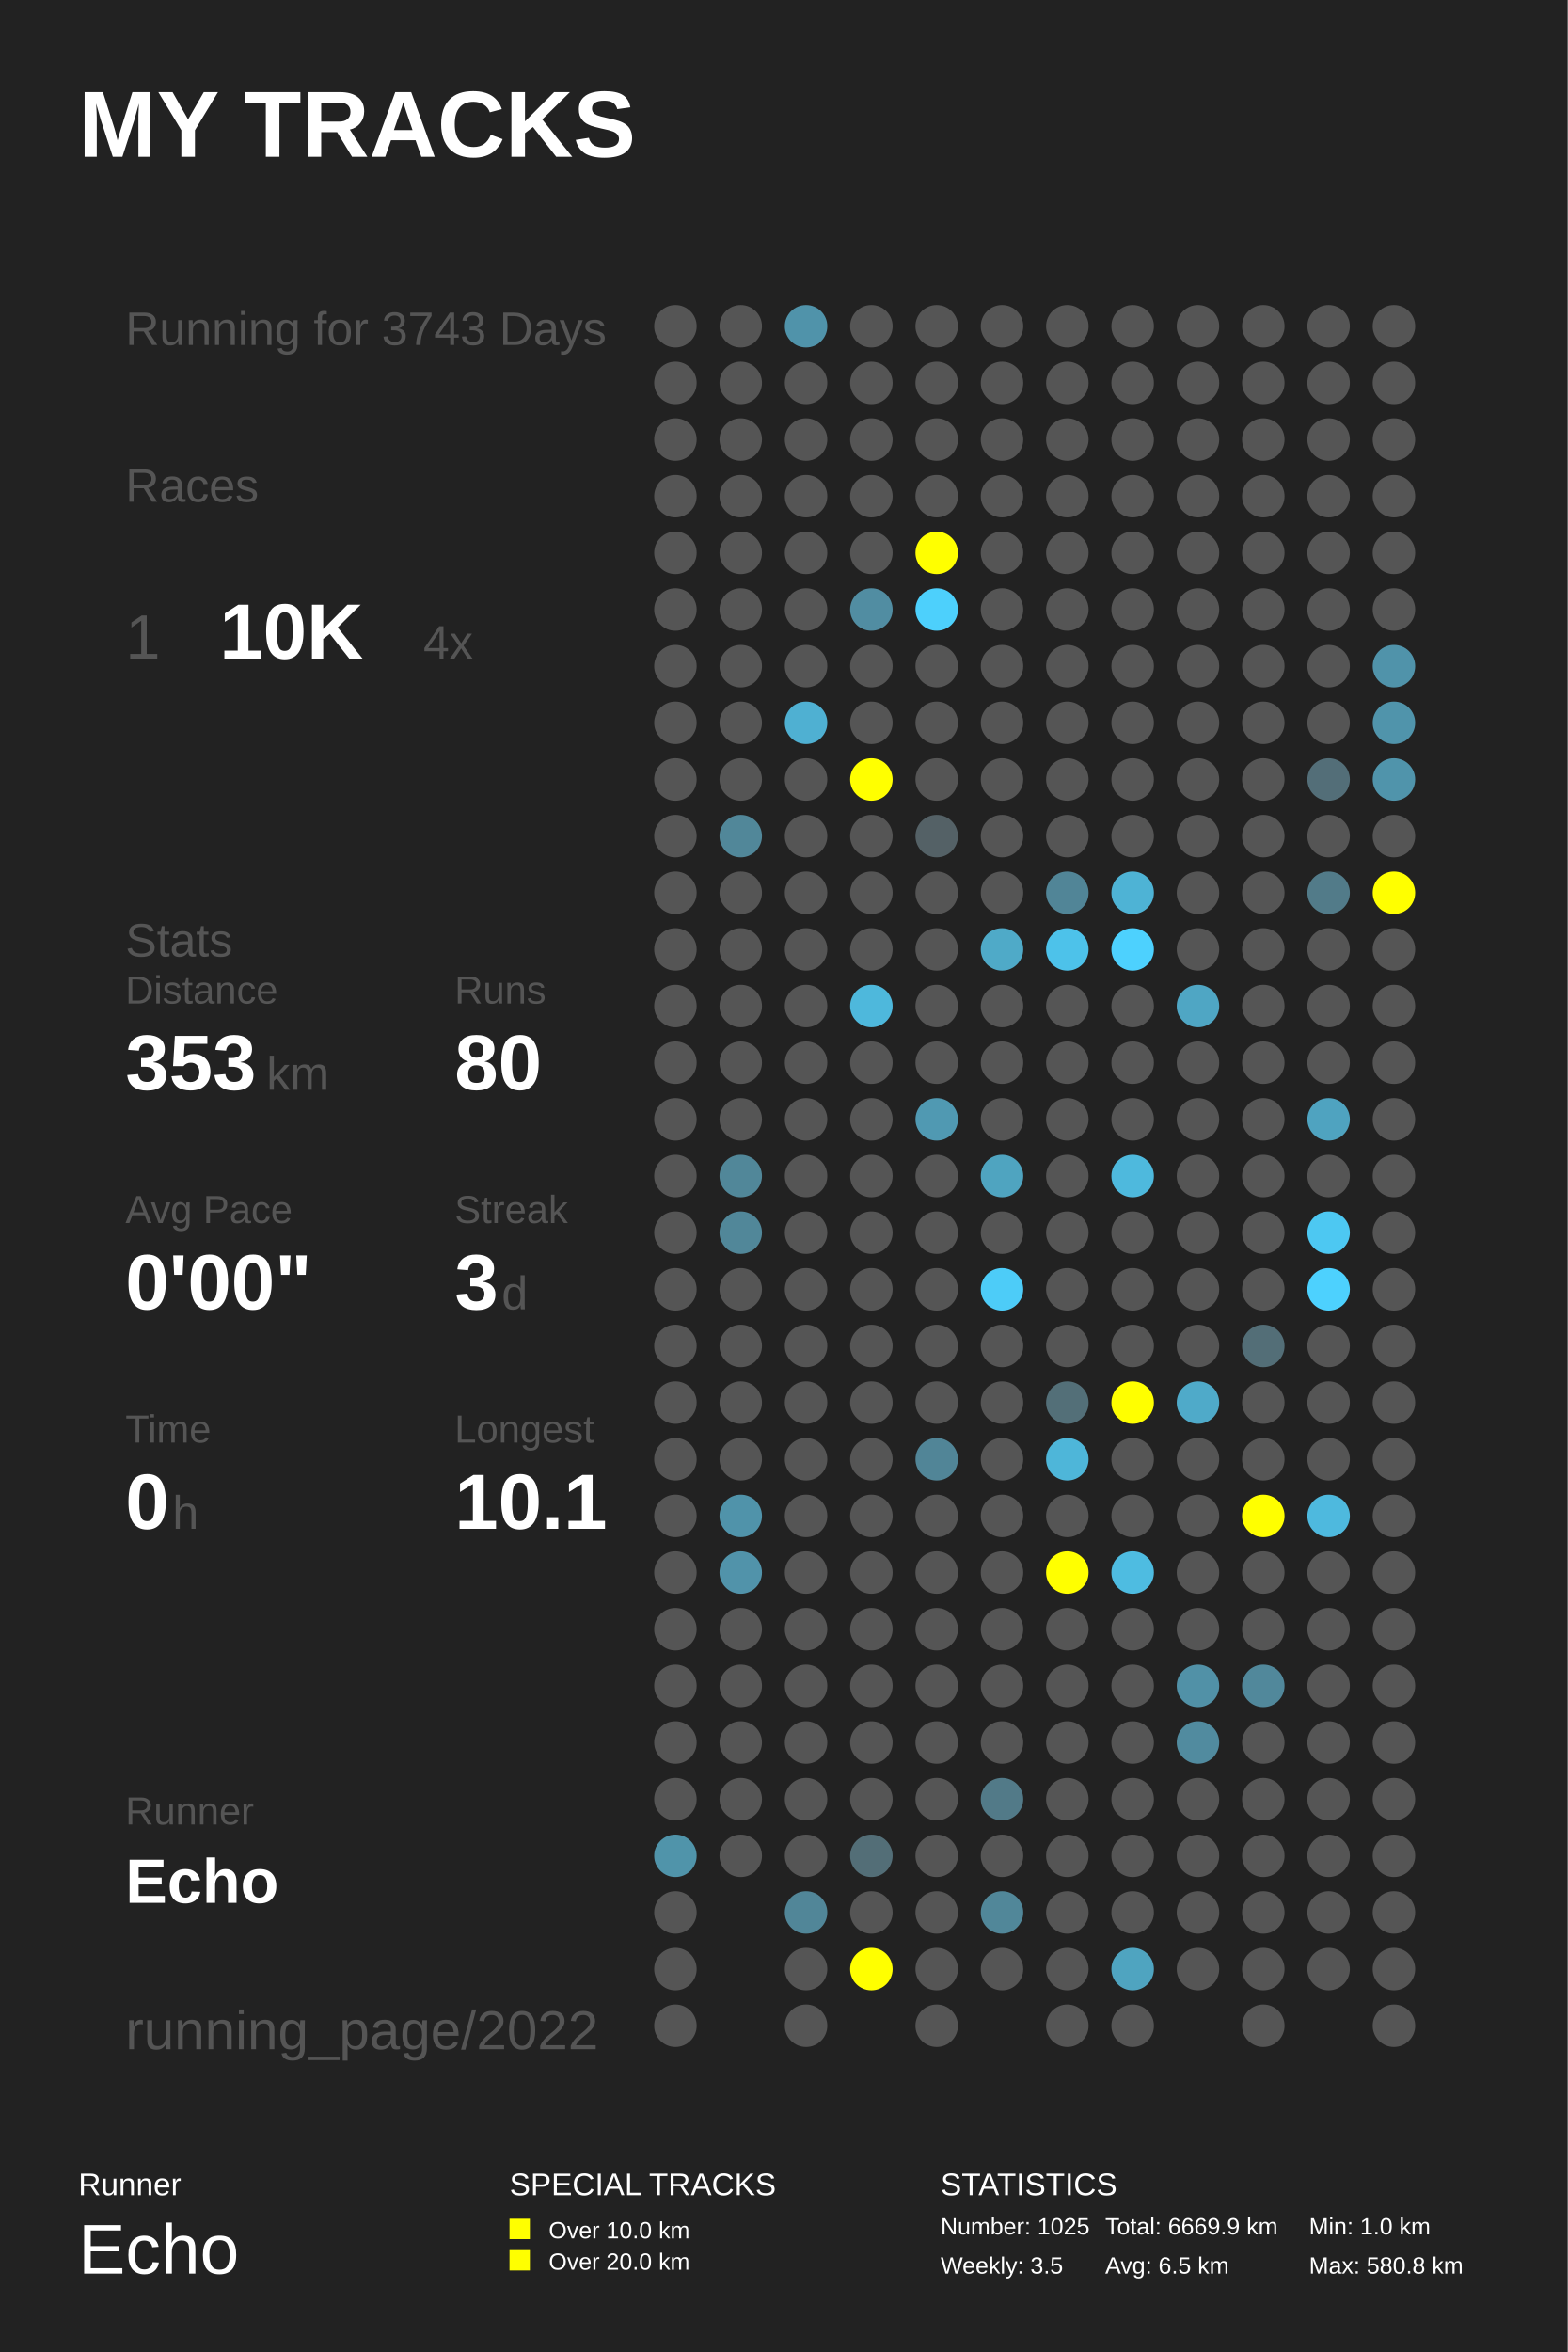
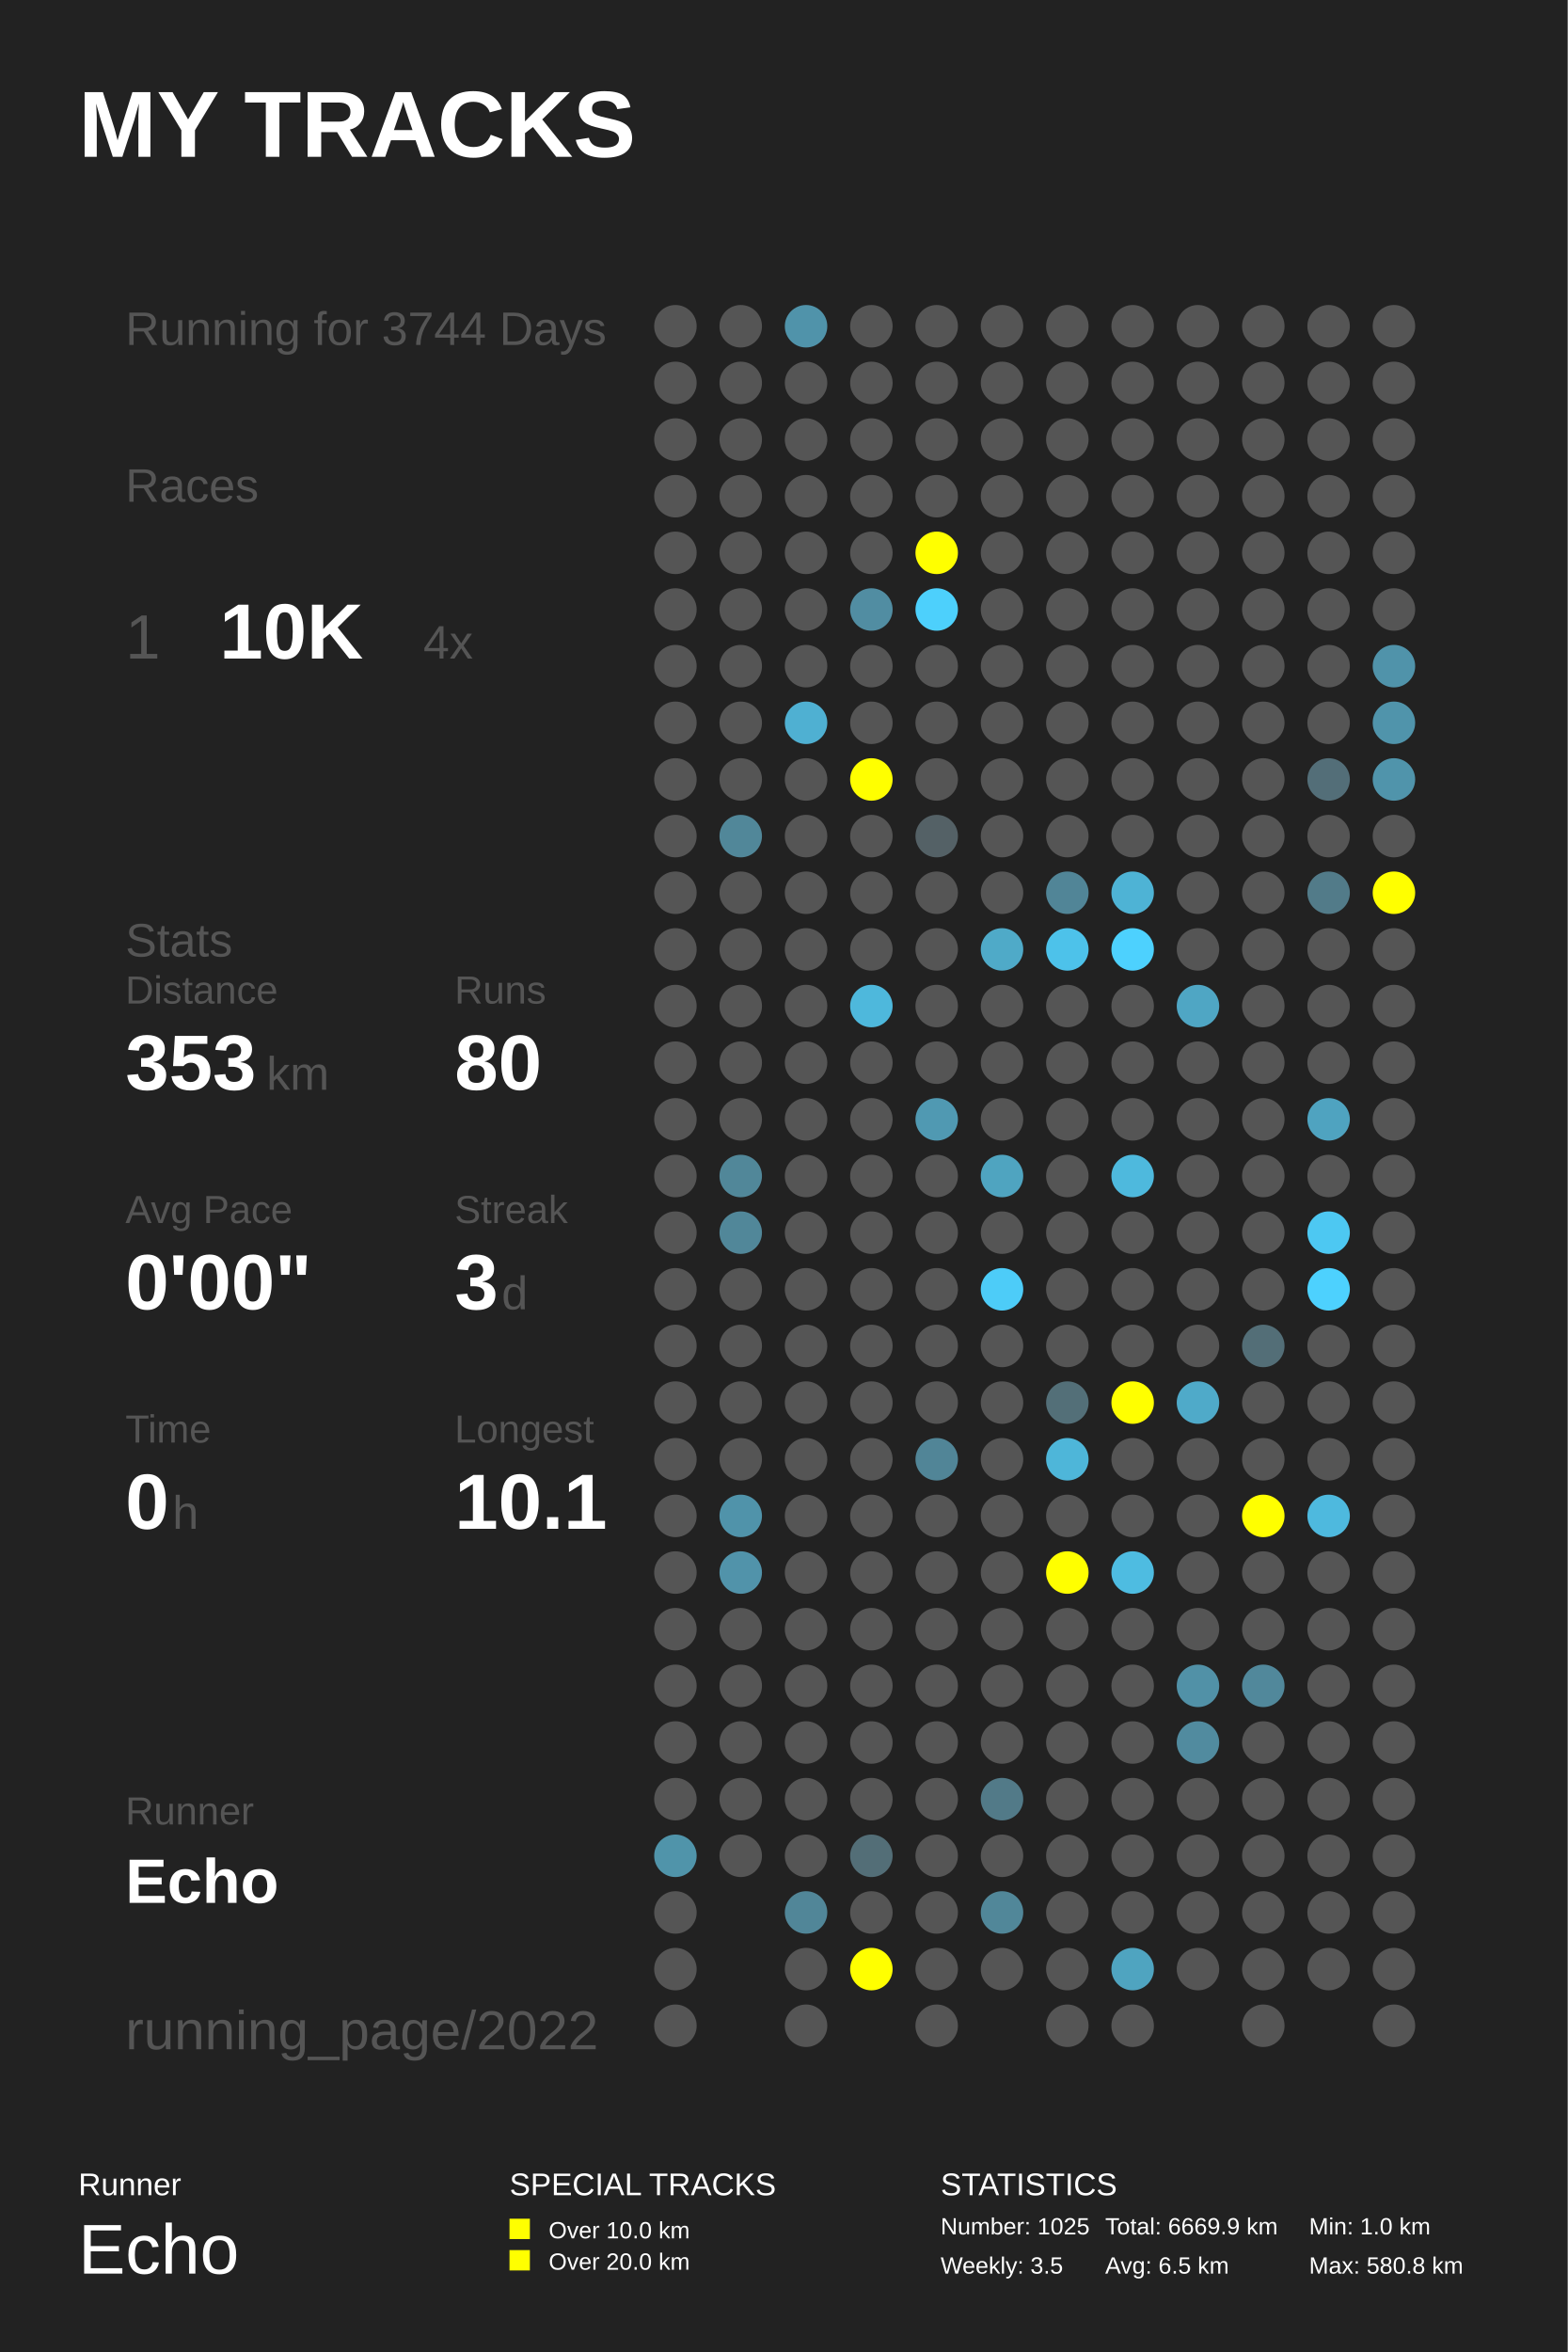
<svg xmlns="http://www.w3.org/2000/svg" baseProfile="full" height="300mm" version="1.1" viewBox="0,0,200,300" width="200mm">
  <defs />
  <rect fill="#222222" height="300" width="200" x="0" y="0" />
  <text fill="#FFFFFF" style="font-size:12px; font-family:Arial; font-weight:bold;" x="10" y="20">MY TRACKS</text>
  <text fill="#FFFFFF" style="font-size:4px; font-family:Arial" x="10" y="280">Runner</text>
  <text fill="#FFFFFF" style="font-size:9px; font-family:Arial" x="10" y="290">Echo</text>
  <text fill="#FFFFFF" style="font-size:4px; font-family:Arial" x="65" y="280">SPECIAL TRACKS</text>
  <rect fill="#FFFF00" height="2.6" width="2.6" x="65" y="283" />
  <text fill="#FFFFFF" style="font-size:3px; font-family:Arial" x="70" y="285.5">Over 10.0 km</text>
  <rect fill="#FFFF00" height="2.6" width="2.6" x="65" y="287" />
  <text fill="#FFFFFF" style="font-size:3px; font-family:Arial" x="70" y="289.5">Over 20.0 km</text>
  <text fill="#FFFFFF" style="font-size:4px; font-family:Arial" x="120" y="280">STATISTICS</text>
  <text fill="#FFFFFF" style="font-size:3px; font-family:Arial" x="120" y="285">Number: 1025</text>
  <text fill="#FFFFFF" style="font-size:3px; font-family:Arial" x="120" y="290">Weekly: 3.5</text>
  <text fill="#FFFFFF" style="font-size:3px; font-family:Arial" x="141" y="285">Total: 6669.9 km</text>
  <text fill="#FFFFFF" style="font-size:3px; font-family:Arial" x="141" y="290">Avg: 6.5 km</text>
  <text fill="#FFFFFF" style="font-size:3px; font-family:Arial" x="167" y="285">Min: 1.0 km</text>
  <text fill="#FFFFFF" style="font-size:3px; font-family:Arial" x="167" y="290">Max: 580.8 km</text>
-   <text fill="#555555" style="font-size:6px; font-family:Arial;" x="16" y="44">Running for 3743 Days</text>
+   <text fill="#555555" style="font-size:6px; font-family:Arial;" x="16" y="44">Running for 3744 Days</text>
  <text fill="#555555" style="font-size:6px; font-family:Arial;" x="16" y="64">Races</text>
  <text fill="#555555" style="font-size:8px; font-family:Arial;" x="16" y="84">1</text>
  <text fill="#FFFFFF" style="font-size:10px; font-family:Arial; font-weight:bold;" x="28" y="84">10K</text>
  <text fill="#555555" style="font-size:6px; font-family:Arial;" x="54" y="84">4x</text>
  <text fill="#555555" style="font-size:6px; font-family:Arial;" x="16" y="122">Stats</text>
  <text fill="#555555" style="font-size:5px; font-family:Arial;" x="16" y="128">Distance</text>
  <text fill="#FFFFFF" style="font-size:10px; font-family:Arial; font-weight:bold;" x="16" y="139">353</text>
  <text fill="#555555" style="font-size:6px; font-family:Arial;" x="34" y="139">km</text>
  <text fill="#555555" style="font-size:5px; font-family:Arial;" x="58" y="128">Runs</text>
  <text fill="#FFFFFF" style="font-size:10px; font-family:Arial; font-weight:bold;" x="58" y="139">80</text>
  <text fill="#555555" style="font-size:5px; font-family:Arial;" x="16" y="156">Avg Pace</text>
  <text fill="#FFFFFF" style="font-size:10px; font-family:Arial; font-weight:bold;" x="16" y="167">0'00"</text>
  <text fill="#555555" style="font-size:5px; font-family:Arial;" x="58" y="156">Streak</text>
  <text fill="#FFFFFF" style="font-size:10px; font-family:Arial; font-weight:bold;" x="58" y="167">3</text>
  <text fill="#555555" style="font-size:6px; font-family:Arial;" x="64" y="167">d</text>
  <text fill="#555555" style="font-size:5px; font-family:Arial;" x="16" y="184">Time</text>
  <text fill="#FFFFFF" style="font-size:10px; font-family:Arial; font-weight:bold;" x="16" y="195">0</text>
  <text fill="#555555" style="font-size:6px; font-family:Arial;" x="22" y="195">h</text>
  <text fill="#555555" style="font-size:5px; font-family:Arial;" x="58" y="184">Longest</text>
  <text fill="#FFFFFF" style="font-size:10px; font-family:Arial; font-weight:bold;" x="58" y="195">10.1</text>
  <text fill="#555555" style="font-size:5px; font-family:Arial;" x="16" y="232.71">Runner</text>
  <text fill="#FFFFFF" style="font-size:8px; font-family:Arial; font-weight:bold;" x="16" y="242.71">Echo</text>
  <text fill="#555555" style="font-size:7px; font-family:Arial;" x="16" y="261.387">running_page/2022</text>
  <circle cx="86.167" cy="41.613" fill="#555555" r="2.71" />
  <circle cx="86.167" cy="48.839" fill="#555555" r="2.71" />
  <circle cx="86.167" cy="56.065" fill="#555555" r="2.71" />
  <circle cx="86.167" cy="63.29" fill="#555555" r="2.71" />
  <circle cx="86.167" cy="70.516" fill="#555555" r="2.71" />
  <circle cx="86.167" cy="77.742" fill="#555555" r="2.71" />
  <circle cx="86.167" cy="84.968" fill="#555555" r="2.71" />
  <circle cx="86.167" cy="92.194" fill="#555555" r="2.71" />
  <circle cx="86.167" cy="99.419" fill="#555555" r="2.71" />
  <circle cx="86.167" cy="106.645" fill="#555555" r="2.71" />
  <circle cx="86.167" cy="113.871" fill="#555555" r="2.71" />
  <circle cx="86.167" cy="121.097" fill="#555555" r="2.71" />
  <circle cx="86.167" cy="128.323" fill="#555555" r="2.71" />
  <circle cx="86.167" cy="135.548" fill="#555555" r="2.71" />
  <circle cx="86.167" cy="142.774" fill="#555555" r="2.71" />
  <circle cx="86.167" cy="150.0" fill="#555555" r="2.71" />
  <circle cx="86.167" cy="157.226" fill="#555555" r="2.71" />
  <circle cx="86.167" cy="164.452" fill="#555555" r="2.71" />
  <circle cx="86.167" cy="171.677" fill="#555555" r="2.71" />
  <circle cx="86.167" cy="178.903" fill="#555555" r="2.71" />
  <circle cx="86.167" cy="186.129" fill="#555555" r="2.71" />
  <circle cx="86.167" cy="193.355" fill="#555555" r="2.71" />
  <circle cx="86.167" cy="200.581" fill="#555555" r="2.71" />
  <circle cx="86.167" cy="207.806" fill="#555555" r="2.71" />
  <circle cx="86.167" cy="215.032" fill="#555555" r="2.71" />
  <circle cx="86.167" cy="222.258" fill="#555555" r="2.71" />
  <circle cx="86.167" cy="229.484" fill="#555555" r="2.71" />
  <circle cx="86.167" cy="236.71" fill="#5094aa" r="2.71" />
  <circle cx="86.167" cy="243.935" fill="#555555" r="2.71" />
  <circle cx="86.167" cy="251.161" fill="#555555" r="2.71" />
  <circle cx="86.167" cy="258.387" fill="#555555" r="2.71" />
  <circle cx="94.5" cy="41.613" fill="#555555" r="2.71" />
  <circle cx="94.5" cy="48.839" fill="#555555" r="2.71" />
  <circle cx="94.5" cy="56.065" fill="#555555" r="2.71" />
  <circle cx="94.5" cy="63.29" fill="#555555" r="2.71" />
  <circle cx="94.5" cy="70.516" fill="#555555" r="2.71" />
  <circle cx="94.5" cy="77.742" fill="#555555" r="2.71" />
  <circle cx="94.5" cy="84.968" fill="#555555" r="2.71" />
  <circle cx="94.5" cy="92.194" fill="#555555" r="2.71" />
  <circle cx="94.5" cy="99.419" fill="#555555" r="2.71" />
  <circle cx="94.5" cy="106.645" fill="#518799" r="2.71" />
  <circle cx="94.5" cy="113.871" fill="#555555" r="2.71" />
  <circle cx="94.5" cy="121.097" fill="#555555" r="2.71" />
  <circle cx="94.5" cy="128.323" fill="#555555" r="2.71" />
  <circle cx="94.5" cy="135.548" fill="#555555" r="2.71" />
  <circle cx="94.5" cy="142.774" fill="#555555" r="2.71" />
  <circle cx="94.5" cy="150.0" fill="#518799" r="2.71" />
  <circle cx="94.5" cy="157.226" fill="#518799" r="2.71" />
  <circle cx="94.5" cy="164.452" fill="#555555" r="2.71" />
  <circle cx="94.5" cy="171.677" fill="#555555" r="2.71" />
  <circle cx="94.5" cy="178.903" fill="#555555" r="2.71" />
  <circle cx="94.5" cy="186.129" fill="#555555" r="2.71" />
  <circle cx="94.5" cy="193.355" fill="#5093aa" r="2.71" />
  <circle cx="94.5" cy="200.581" fill="#5193aa" r="2.71" />
  <circle cx="94.5" cy="207.806" fill="#555555" r="2.71" />
  <circle cx="94.5" cy="215.032" fill="#555555" r="2.71" />
  <circle cx="94.5" cy="222.258" fill="#555555" r="2.71" />
  <circle cx="94.5" cy="229.484" fill="#555555" r="2.71" />
  <circle cx="94.5" cy="236.71" fill="#555555" r="2.71" />
  <circle cx="102.833" cy="41.613" fill="#5093aa" r="2.71" />
  <circle cx="102.833" cy="48.839" fill="#555555" r="2.71" />
  <circle cx="102.833" cy="56.065" fill="#555555" r="2.71" />
  <circle cx="102.833" cy="63.29" fill="#555555" r="2.71" />
  <circle cx="102.833" cy="70.516" fill="#555555" r="2.71" />
  <circle cx="102.833" cy="77.742" fill="#555555" r="2.71" />
  <circle cx="102.833" cy="84.968" fill="#555555" r="2.71" />
  <circle cx="102.833" cy="92.194" fill="#4fb0d2" r="2.71" />
  <circle cx="102.833" cy="99.419" fill="#555555" r="2.71" />
  <circle cx="102.833" cy="106.645" fill="#555555" r="2.71" />
  <circle cx="102.833" cy="113.871" fill="#555555" r="2.71" />
  <circle cx="102.833" cy="121.097" fill="#555555" r="2.71" />
  <circle cx="102.833" cy="128.323" fill="#555555" r="2.71" />
  <circle cx="102.833" cy="135.548" fill="#555555" r="2.71" />
  <circle cx="102.833" cy="142.774" fill="#555555" r="2.71" />
  <circle cx="102.833" cy="150.0" fill="#555555" r="2.71" />
  <circle cx="102.833" cy="157.226" fill="#555555" r="2.71" />
  <circle cx="102.833" cy="164.452" fill="#555555" r="2.71" />
  <circle cx="102.833" cy="171.677" fill="#555555" r="2.71" />
  <circle cx="102.833" cy="178.903" fill="#555555" r="2.71" />
  <circle cx="102.833" cy="186.129" fill="#555555" r="2.71" />
  <circle cx="102.833" cy="193.355" fill="#555555" r="2.71" />
  <circle cx="102.833" cy="200.581" fill="#555555" r="2.71" />
  <circle cx="102.833" cy="207.806" fill="#555555" r="2.71" />
  <circle cx="102.833" cy="215.032" fill="#555555" r="2.71" />
  <circle cx="102.833" cy="222.258" fill="#555555" r="2.71" />
  <circle cx="102.833" cy="229.484" fill="#555555" r="2.71" />
  <circle cx="102.833" cy="236.71" fill="#555555" r="2.71" />
  <circle cx="102.833" cy="243.935" fill="#518698" r="2.71" />
  <circle cx="102.833" cy="251.161" fill="#555555" r="2.71" />
  <circle cx="102.833" cy="258.387" fill="#555555" r="2.71" />
  <circle cx="111.167" cy="41.613" fill="#555555" r="2.71" />
  <circle cx="111.167" cy="48.839" fill="#555555" r="2.71" />
  <circle cx="111.167" cy="56.065" fill="#555555" r="2.71" />
  <circle cx="111.167" cy="63.29" fill="#555555" r="2.71" />
  <circle cx="111.167" cy="70.516" fill="#555555" r="2.71" />
  <circle cx="111.167" cy="77.742" fill="#518da2" r="2.71" />
  <circle cx="111.167" cy="84.968" fill="#555555" r="2.71" />
  <circle cx="111.167" cy="92.194" fill="#555555" r="2.71" />
  <circle cx="111.167" cy="99.419" fill="#FFFF00" r="2.71" />
  <circle cx="111.167" cy="106.645" fill="#555555" r="2.71" />
  <circle cx="111.167" cy="113.871" fill="#555555" r="2.71" />
  <circle cx="111.167" cy="121.097" fill="#555555" r="2.71" />
  <circle cx="111.167" cy="128.323" fill="#4eb8dc" r="2.71" />
  <circle cx="111.167" cy="135.548" fill="#555555" r="2.71" />
  <circle cx="111.167" cy="142.774" fill="#555555" r="2.71" />
  <circle cx="111.167" cy="150.0" fill="#555555" r="2.71" />
  <circle cx="111.167" cy="157.226" fill="#555555" r="2.71" />
  <circle cx="111.167" cy="164.452" fill="#555555" r="2.71" />
  <circle cx="111.167" cy="171.677" fill="#555555" r="2.71" />
  <circle cx="111.167" cy="178.903" fill="#555555" r="2.71" />
  <circle cx="111.167" cy="186.129" fill="#555555" r="2.71" />
  <circle cx="111.167" cy="193.355" fill="#555555" r="2.71" />
  <circle cx="111.167" cy="200.581" fill="#555555" r="2.71" />
  <circle cx="111.167" cy="207.806" fill="#555555" r="2.71" />
  <circle cx="111.167" cy="215.032" fill="#555555" r="2.71" />
  <circle cx="111.167" cy="222.258" fill="#555555" r="2.71" />
  <circle cx="111.167" cy="229.484" fill="#555555" r="2.71" />
  <circle cx="111.167" cy="236.71" fill="#536e77" r="2.71" />
  <circle cx="111.167" cy="243.935" fill="#555555" r="2.71" />
  <circle cx="111.167" cy="251.161" fill="#FFFF00" r="2.71" />
  <circle cx="119.5" cy="41.613" fill="#555555" r="2.71" />
  <circle cx="119.5" cy="48.839" fill="#555555" r="2.71" />
  <circle cx="119.5" cy="56.065" fill="#555555" r="2.71" />
  <circle cx="119.5" cy="63.29" fill="#555555" r="2.71" />
  <circle cx="119.5" cy="70.516" fill="#FFFF00" r="2.71" />
  <circle cx="119.5" cy="77.742" fill="#4dd0fc" r="2.71" />
  <circle cx="119.5" cy="84.968" fill="#555555" r="2.71" />
  <circle cx="119.5" cy="92.194" fill="#555555" r="2.71" />
  <circle cx="119.5" cy="99.419" fill="#555555" r="2.71" />
  <circle cx="119.5" cy="106.645" fill="#546166" r="2.71" />
  <circle cx="119.5" cy="113.871" fill="#555555" r="2.71" />
  <circle cx="119.5" cy="121.097" fill="#555555" r="2.71" />
  <circle cx="119.5" cy="128.323" fill="#555555" r="2.71" />
  <circle cx="119.5" cy="135.548" fill="#555555" r="2.71" />
  <circle cx="119.5" cy="142.774" fill="#5099b2" r="2.71" />
  <circle cx="119.5" cy="150.0" fill="#555555" r="2.71" />
  <circle cx="119.5" cy="157.226" fill="#555555" r="2.71" />
  <circle cx="119.5" cy="164.452" fill="#555555" r="2.71" />
  <circle cx="119.5" cy="171.677" fill="#555555" r="2.71" />
  <circle cx="119.5" cy="178.903" fill="#555555" r="2.71" />
  <circle cx="119.5" cy="186.129" fill="#518597" r="2.71" />
  <circle cx="119.5" cy="193.355" fill="#555555" r="2.71" />
  <circle cx="119.5" cy="200.581" fill="#555555" r="2.71" />
  <circle cx="119.5" cy="207.806" fill="#555555" r="2.71" />
  <circle cx="119.5" cy="215.032" fill="#555555" r="2.71" />
  <circle cx="119.5" cy="222.258" fill="#555555" r="2.71" />
  <circle cx="119.5" cy="229.484" fill="#555555" r="2.71" />
  <circle cx="119.5" cy="236.71" fill="#555555" r="2.71" />
  <circle cx="119.5" cy="243.935" fill="#555555" r="2.71" />
  <circle cx="119.5" cy="251.161" fill="#555555" r="2.71" />
  <circle cx="119.5" cy="258.387" fill="#555555" r="2.71" />
  <circle cx="127.833" cy="41.613" fill="#555555" r="2.71" />
  <circle cx="127.833" cy="48.839" fill="#555555" r="2.71" />
  <circle cx="127.833" cy="56.065" fill="#555555" r="2.71" />
  <circle cx="127.833" cy="63.29" fill="#555555" r="2.71" />
  <circle cx="127.833" cy="70.516" fill="#555555" r="2.71" />
  <circle cx="127.833" cy="77.742" fill="#555555" r="2.71" />
  <circle cx="127.833" cy="84.968" fill="#555555" r="2.71" />
  <circle cx="127.833" cy="92.194" fill="#555555" r="2.71" />
  <circle cx="127.833" cy="99.419" fill="#555555" r="2.71" />
  <circle cx="127.833" cy="106.645" fill="#555555" r="2.71" />
  <circle cx="127.833" cy="113.871" fill="#555555" r="2.71" />
  <circle cx="127.833" cy="121.097" fill="#4faac8" r="2.71" />
  <circle cx="127.833" cy="128.323" fill="#555555" r="2.71" />
  <circle cx="127.833" cy="135.548" fill="#555555" r="2.71" />
  <circle cx="127.833" cy="142.774" fill="#555555" r="2.71" />
  <circle cx="127.833" cy="150.0" fill="#4fa4c0" r="2.71" />
  <circle cx="127.833" cy="157.226" fill="#555555" r="2.71" />
  <circle cx="127.833" cy="164.452" fill="#4dccf8" r="2.71" />
  <circle cx="127.833" cy="171.677" fill="#555555" r="2.71" />
  <circle cx="127.833" cy="178.903" fill="#555555" r="2.71" />
  <circle cx="127.833" cy="186.129" fill="#555555" r="2.71" />
  <circle cx="127.833" cy="193.355" fill="#555555" r="2.71" />
  <circle cx="127.833" cy="200.581" fill="#555555" r="2.71" />
  <circle cx="127.833" cy="207.806" fill="#555555" r="2.71" />
  <circle cx="127.833" cy="215.032" fill="#555555" r="2.71" />
  <circle cx="127.833" cy="222.258" fill="#555555" r="2.71" />
  <circle cx="127.833" cy="229.484" fill="#527a88" r="2.71" />
  <circle cx="127.833" cy="236.71" fill="#555555" r="2.71" />
  <circle cx="127.833" cy="243.935" fill="#518799" r="2.71" />
  <circle cx="127.833" cy="251.161" fill="#555555" r="2.71" />
  <circle cx="136.167" cy="41.613" fill="#555555" r="2.71" />
  <circle cx="136.167" cy="48.839" fill="#555555" r="2.71" />
  <circle cx="136.167" cy="56.065" fill="#555555" r="2.71" />
  <circle cx="136.167" cy="63.29" fill="#555555" r="2.71" />
  <circle cx="136.167" cy="70.516" fill="#555555" r="2.71" />
  <circle cx="136.167" cy="77.742" fill="#555555" r="2.71" />
  <circle cx="136.167" cy="84.968" fill="#555555" r="2.71" />
  <circle cx="136.167" cy="92.194" fill="#555555" r="2.71" />
  <circle cx="136.167" cy="99.419" fill="#555555" r="2.71" />
  <circle cx="136.167" cy="106.645" fill="#555555" r="2.71" />
  <circle cx="136.167" cy="113.871" fill="#518597" r="2.71" />
  <circle cx="136.167" cy="121.097" fill="#4dc2ea" r="2.71" />
  <circle cx="136.167" cy="128.323" fill="#555555" r="2.71" />
  <circle cx="136.167" cy="135.548" fill="#555555" r="2.71" />
  <circle cx="136.167" cy="142.774" fill="#555555" r="2.71" />
  <circle cx="136.167" cy="150.0" fill="#555555" r="2.71" />
  <circle cx="136.167" cy="157.226" fill="#555555" r="2.71" />
  <circle cx="136.167" cy="164.452" fill="#555555" r="2.71" />
  <circle cx="136.167" cy="171.677" fill="#555555" r="2.71" />
  <circle cx="136.167" cy="178.903" fill="#536f78" r="2.71" />
  <circle cx="136.167" cy="186.129" fill="#4eb6d9" r="2.71" />
  <circle cx="136.167" cy="193.355" fill="#555555" r="2.71" />
  <circle cx="136.167" cy="200.581" fill="#FFFF00" r="2.71" />
  <circle cx="136.167" cy="207.806" fill="#555555" r="2.71" />
  <circle cx="136.167" cy="215.032" fill="#555555" r="2.71" />
  <circle cx="136.167" cy="222.258" fill="#555555" r="2.71" />
  <circle cx="136.167" cy="229.484" fill="#555555" r="2.71" />
  <circle cx="136.167" cy="236.71" fill="#555555" r="2.71" />
  <circle cx="136.167" cy="243.935" fill="#555555" r="2.71" />
  <circle cx="136.167" cy="251.161" fill="#555555" r="2.71" />
  <circle cx="136.167" cy="258.387" fill="#555555" r="2.71" />
  <circle cx="144.5" cy="41.613" fill="#555555" r="2.71" />
  <circle cx="144.5" cy="48.839" fill="#555555" r="2.71" />
  <circle cx="144.5" cy="56.065" fill="#555555" r="2.71" />
  <circle cx="144.5" cy="63.29" fill="#555555" r="2.71" />
  <circle cx="144.5" cy="70.516" fill="#555555" r="2.71" />
  <circle cx="144.5" cy="77.742" fill="#555555" r="2.71" />
  <circle cx="144.5" cy="84.968" fill="#555555" r="2.71" />
  <circle cx="144.5" cy="92.194" fill="#555555" r="2.71" />
  <circle cx="144.5" cy="99.419" fill="#555555" r="2.71" />
  <circle cx="144.5" cy="106.645" fill="#555555" r="2.71" />
  <circle cx="144.5" cy="113.871" fill="#4eb3d5" r="2.71" />
  <circle cx="144.5" cy="121.097" fill="#4dd1fe" r="2.71" />
  <circle cx="144.5" cy="128.323" fill="#555555" r="2.71" />
  <circle cx="144.5" cy="135.548" fill="#555555" r="2.71" />
  <circle cx="144.5" cy="142.774" fill="#555555" r="2.71" />
  <circle cx="144.5" cy="150.0" fill="#4eb9dd" r="2.71" />
  <circle cx="144.5" cy="157.226" fill="#555555" r="2.71" />
  <circle cx="144.5" cy="164.452" fill="#555555" r="2.71" />
  <circle cx="144.5" cy="171.677" fill="#555555" r="2.71" />
  <circle cx="144.5" cy="178.903" fill="#FFFF00" r="2.71" />
  <circle cx="144.5" cy="186.129" fill="#555555" r="2.71" />
  <circle cx="144.5" cy="193.355" fill="#555555" r="2.71" />
  <circle cx="144.5" cy="200.581" fill="#4ebce1" r="2.71" />
  <circle cx="144.5" cy="207.806" fill="#555555" r="2.71" />
  <circle cx="144.5" cy="215.032" fill="#555555" r="2.71" />
  <circle cx="144.5" cy="222.258" fill="#555555" r="2.71" />
  <circle cx="144.5" cy="229.484" fill="#555555" r="2.71" />
  <circle cx="144.5" cy="236.71" fill="#555555" r="2.71" />
  <circle cx="144.5" cy="243.935" fill="#555555" r="2.71" />
  <circle cx="144.5" cy="251.161" fill="#4fa4c0" r="2.71" />
  <circle cx="144.5" cy="258.387" fill="#555555" r="2.71" />
  <circle cx="152.833" cy="41.613" fill="#555555" r="2.71" />
  <circle cx="152.833" cy="48.839" fill="#555555" r="2.71" />
  <circle cx="152.833" cy="56.065" fill="#555555" r="2.71" />
  <circle cx="152.833" cy="63.29" fill="#555555" r="2.71" />
  <circle cx="152.833" cy="70.516" fill="#555555" r="2.71" />
  <circle cx="152.833" cy="77.742" fill="#555555" r="2.71" />
  <circle cx="152.833" cy="84.968" fill="#555555" r="2.71" />
  <circle cx="152.833" cy="92.194" fill="#555555" r="2.71" />
  <circle cx="152.833" cy="99.419" fill="#555555" r="2.71" />
  <circle cx="152.833" cy="106.645" fill="#555555" r="2.71" />
  <circle cx="152.833" cy="113.871" fill="#555555" r="2.71" />
  <circle cx="152.833" cy="121.097" fill="#555555" r="2.71" />
  <circle cx="152.833" cy="128.323" fill="#4fa6c4" r="2.71" />
  <circle cx="152.833" cy="135.548" fill="#555555" r="2.71" />
  <circle cx="152.833" cy="142.774" fill="#555555" r="2.71" />
  <circle cx="152.833" cy="150.0" fill="#555555" r="2.71" />
  <circle cx="152.833" cy="157.226" fill="#555555" r="2.71" />
  <circle cx="152.833" cy="164.452" fill="#555555" r="2.71" />
  <circle cx="152.833" cy="171.677" fill="#555555" r="2.71" />
  <circle cx="152.833" cy="178.903" fill="#4faac9" r="2.71" />
  <circle cx="152.833" cy="186.129" fill="#555555" r="2.71" />
  <circle cx="152.833" cy="193.355" fill="#555555" r="2.71" />
  <circle cx="152.833" cy="200.581" fill="#555555" r="2.71" />
  <circle cx="152.833" cy="207.806" fill="#555555" r="2.71" />
  <circle cx="152.833" cy="215.032" fill="#5191a7" r="2.71" />
  <circle cx="152.833" cy="222.258" fill="#518b9f" r="2.71" />
  <circle cx="152.833" cy="229.484" fill="#555555" r="2.71" />
  <circle cx="152.833" cy="236.71" fill="#555555" r="2.71" />
  <circle cx="152.833" cy="243.935" fill="#555555" r="2.71" />
  <circle cx="152.833" cy="251.161" fill="#555555" r="2.71" />
  <circle cx="161.167" cy="41.613" fill="#555555" r="2.71" />
  <circle cx="161.167" cy="48.839" fill="#555555" r="2.71" />
  <circle cx="161.167" cy="56.065" fill="#555555" r="2.71" />
  <circle cx="161.167" cy="63.29" fill="#555555" r="2.71" />
  <circle cx="161.167" cy="70.516" fill="#555555" r="2.71" />
  <circle cx="161.167" cy="77.742" fill="#555555" r="2.71" />
  <circle cx="161.167" cy="84.968" fill="#555555" r="2.71" />
  <circle cx="161.167" cy="92.194" fill="#555555" r="2.71" />
  <circle cx="161.167" cy="99.419" fill="#555555" r="2.71" />
  <circle cx="161.167" cy="106.645" fill="#555555" r="2.71" />
  <circle cx="161.167" cy="113.871" fill="#555555" r="2.71" />
  <circle cx="161.167" cy="121.097" fill="#555555" r="2.71" />
  <circle cx="161.167" cy="128.323" fill="#555555" r="2.71" />
  <circle cx="161.167" cy="135.548" fill="#555555" r="2.71" />
  <circle cx="161.167" cy="142.774" fill="#555555" r="2.71" />
  <circle cx="161.167" cy="150.0" fill="#555555" r="2.71" />
  <circle cx="161.167" cy="157.226" fill="#555555" r="2.71" />
  <circle cx="161.167" cy="164.452" fill="#555555" r="2.71" />
  <circle cx="161.167" cy="171.677" fill="#536e77" r="2.71" />
  <circle cx="161.167" cy="178.903" fill="#555555" r="2.71" />
  <circle cx="161.167" cy="186.129" fill="#555555" r="2.71" />
  <circle cx="161.167" cy="193.355" fill="#FFFF00" r="2.71" />
  <circle cx="161.167" cy="200.581" fill="#555555" r="2.71" />
  <circle cx="161.167" cy="207.806" fill="#555555" r="2.71" />
  <circle cx="161.167" cy="215.032" fill="#51889b" r="2.71" />
  <circle cx="161.167" cy="222.258" fill="#555555" r="2.71" />
  <circle cx="161.167" cy="229.484" fill="#555555" r="2.71" />
  <circle cx="161.167" cy="236.71" fill="#555555" r="2.71" />
  <circle cx="161.167" cy="243.935" fill="#555555" r="2.71" />
  <circle cx="161.167" cy="251.161" fill="#555555" r="2.71" />
  <circle cx="161.167" cy="258.387" fill="#555555" r="2.71" />
  <circle cx="169.5" cy="41.613" fill="#555555" r="2.71" />
  <circle cx="169.5" cy="48.839" fill="#555555" r="2.71" />
  <circle cx="169.5" cy="56.065" fill="#555555" r="2.71" />
  <circle cx="169.5" cy="63.29" fill="#555555" r="2.71" />
  <circle cx="169.5" cy="70.516" fill="#555555" r="2.71" />
  <circle cx="169.5" cy="77.742" fill="#555555" r="2.71" />
  <circle cx="169.5" cy="84.968" fill="#555555" r="2.71" />
  <circle cx="169.5" cy="92.194" fill="#555555" r="2.71" />
  <circle cx="169.5" cy="99.419" fill="#536e78" r="2.71" />
  <circle cx="169.5" cy="106.645" fill="#555555" r="2.71" />
  <circle cx="169.5" cy="113.871" fill="#527b89" r="2.71" />
  <circle cx="169.5" cy="121.097" fill="#555555" r="2.71" />
  <circle cx="169.5" cy="128.323" fill="#555555" r="2.71" />
  <circle cx="169.5" cy="135.548" fill="#555555" r="2.71" />
  <circle cx="169.5" cy="142.774" fill="#4fa3c0" r="2.71" />
  <circle cx="169.5" cy="150.0" fill="#555555" r="2.71" />
  <circle cx="169.5" cy="157.226" fill="#4dc8f2" r="2.71" />
  <circle cx="169.5" cy="164.452" fill="#4dd1fe" r="2.71" />
  <circle cx="169.5" cy="171.677" fill="#555555" r="2.71" />
  <circle cx="169.5" cy="178.903" fill="#555555" r="2.71" />
  <circle cx="169.5" cy="186.129" fill="#555555" r="2.71" />
  <circle cx="169.5" cy="193.355" fill="#4eb9de" r="2.71" />
  <circle cx="169.5" cy="200.581" fill="#555555" r="2.71" />
  <circle cx="169.5" cy="207.806" fill="#555555" r="2.71" />
  <circle cx="169.5" cy="215.032" fill="#555555" r="2.71" />
  <circle cx="169.5" cy="222.258" fill="#555555" r="2.71" />
  <circle cx="169.5" cy="229.484" fill="#555555" r="2.71" />
  <circle cx="169.5" cy="236.71" fill="#555555" r="2.71" />
  <circle cx="169.5" cy="243.935" fill="#555555" r="2.71" />
  <circle cx="169.5" cy="251.161" fill="#555555" r="2.71" />
  <circle cx="177.833" cy="41.613" fill="#555555" r="2.71" />
  <circle cx="177.833" cy="48.839" fill="#555555" r="2.71" />
  <circle cx="177.833" cy="56.065" fill="#555555" r="2.71" />
  <circle cx="177.833" cy="63.29" fill="#555555" r="2.71" />
  <circle cx="177.833" cy="70.516" fill="#555555" r="2.71" />
  <circle cx="177.833" cy="77.742" fill="#555555" r="2.71" />
  <circle cx="177.833" cy="84.968" fill="#5093aa" r="2.71" />
  <circle cx="177.833" cy="92.194" fill="#5094ab" r="2.71" />
  <circle cx="177.833" cy="99.419" fill="#5094ab" r="2.71" />
  <circle cx="177.833" cy="106.645" fill="#555555" r="2.71" />
  <circle cx="177.833" cy="113.871" fill="#FFFF00" r="2.71" />
  <circle cx="177.833" cy="121.097" fill="#555555" r="2.71" />
  <circle cx="177.833" cy="128.323" fill="#555555" r="2.71" />
  <circle cx="177.833" cy="135.548" fill="#555555" r="2.71" />
  <circle cx="177.833" cy="142.774" fill="#555555" r="2.71" />
  <circle cx="177.833" cy="150.0" fill="#555555" r="2.71" />
  <circle cx="177.833" cy="157.226" fill="#555555" r="2.71" />
  <circle cx="177.833" cy="164.452" fill="#555555" r="2.71" />
  <circle cx="177.833" cy="171.677" fill="#555555" r="2.71" />
  <circle cx="177.833" cy="178.903" fill="#555555" r="2.71" />
  <circle cx="177.833" cy="186.129" fill="#555555" r="2.71" />
  <circle cx="177.833" cy="193.355" fill="#555555" r="2.71" />
  <circle cx="177.833" cy="200.581" fill="#555555" r="2.71" />
  <circle cx="177.833" cy="207.806" fill="#555555" r="2.71" />
  <circle cx="177.833" cy="215.032" fill="#555555" r="2.71" />
  <circle cx="177.833" cy="222.258" fill="#555555" r="2.71" />
  <circle cx="177.833" cy="229.484" fill="#555555" r="2.71" />
  <circle cx="177.833" cy="236.71" fill="#555555" r="2.71" />
  <circle cx="177.833" cy="243.935" fill="#555555" r="2.71" />
  <circle cx="177.833" cy="251.161" fill="#555555" r="2.71" />
  <circle cx="177.833" cy="258.387" fill="#555555" r="2.71" />
</svg>
